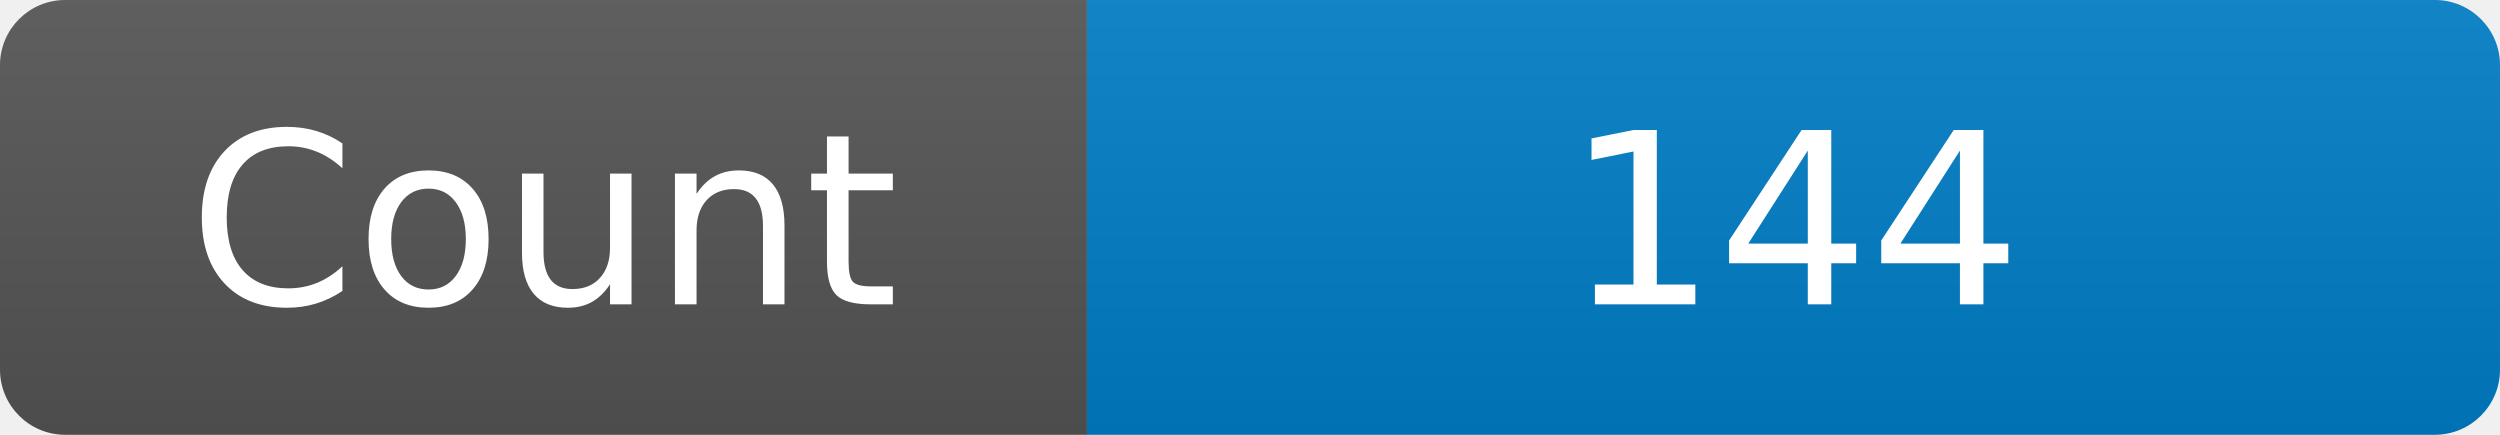
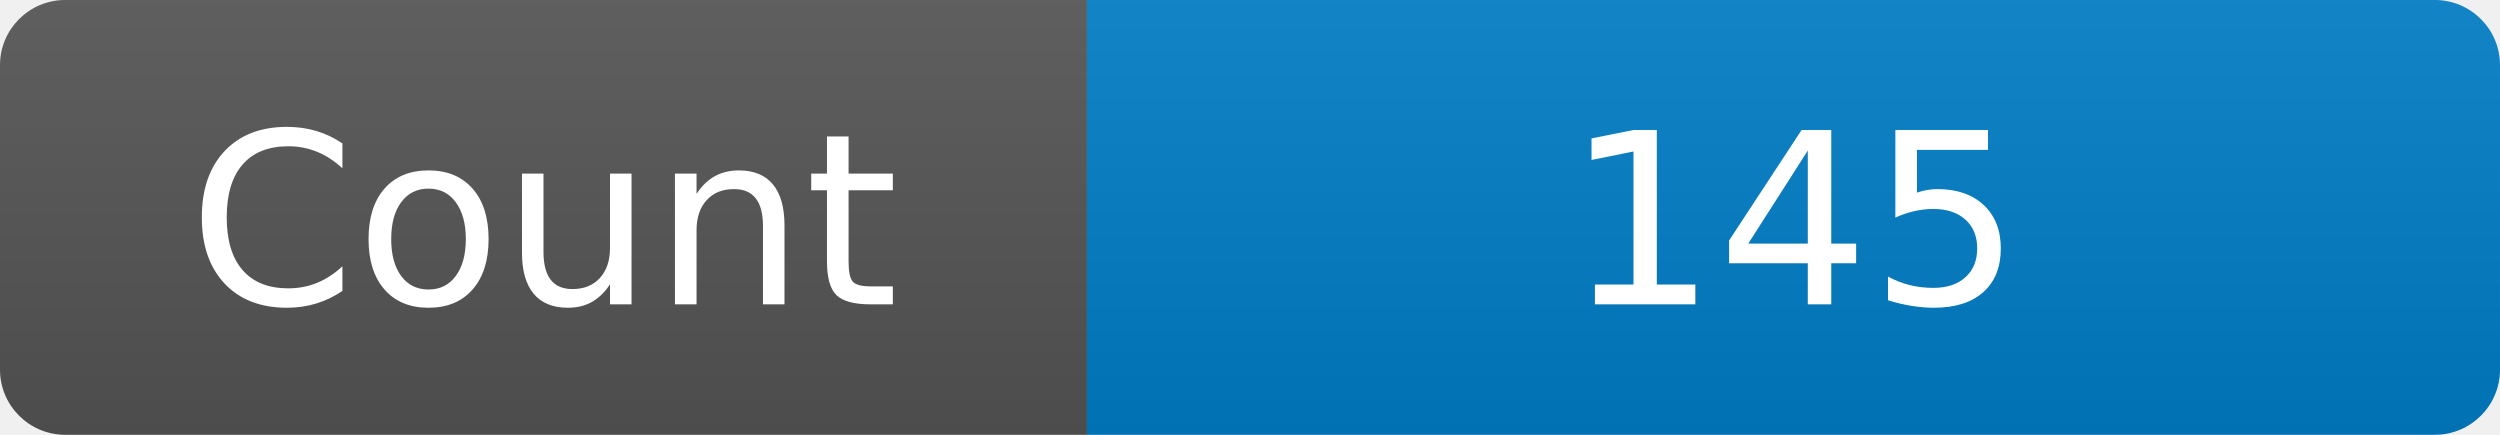
<svg xmlns="http://www.w3.org/2000/svg" width="115" height="20" role="img" aria-label="Maintained?: yes">
  <linearGradient id="s" x2="0" y2="100%">
    <stop offset="0" stop-color="#bbb" stop-opacity=".1" />
    <stop offset="1" stop-opacity=".1" />
  </linearGradient>
  <clipPath id="r">
    <rect width="115" height="20" rx="3" fill="#fff" />
  </clipPath>
  <g clip-path="url(#r)">
    <rect width="50" height="20" fill="#555" />
    <rect x="50" width="160" height="20" fill="#007ec6" />
    <rect width="115" height="20" fill="url(#s)" />
  </g>
  <g fill="#fff" text-anchor="middle" font-family="Verdana,Geneva,DejaVu Sans,sans-serif" font-size="110">
    <text x="250" y="140" transform="scale(.1)" fill="#fff">Count</text>
-     <text x="825" y="140" transform="scale(.1)" fill="#fff">144</text>
+     <text x="825" y="140" transform="scale(.1)" fill="#fff">145</text>
  </g>
</svg>
